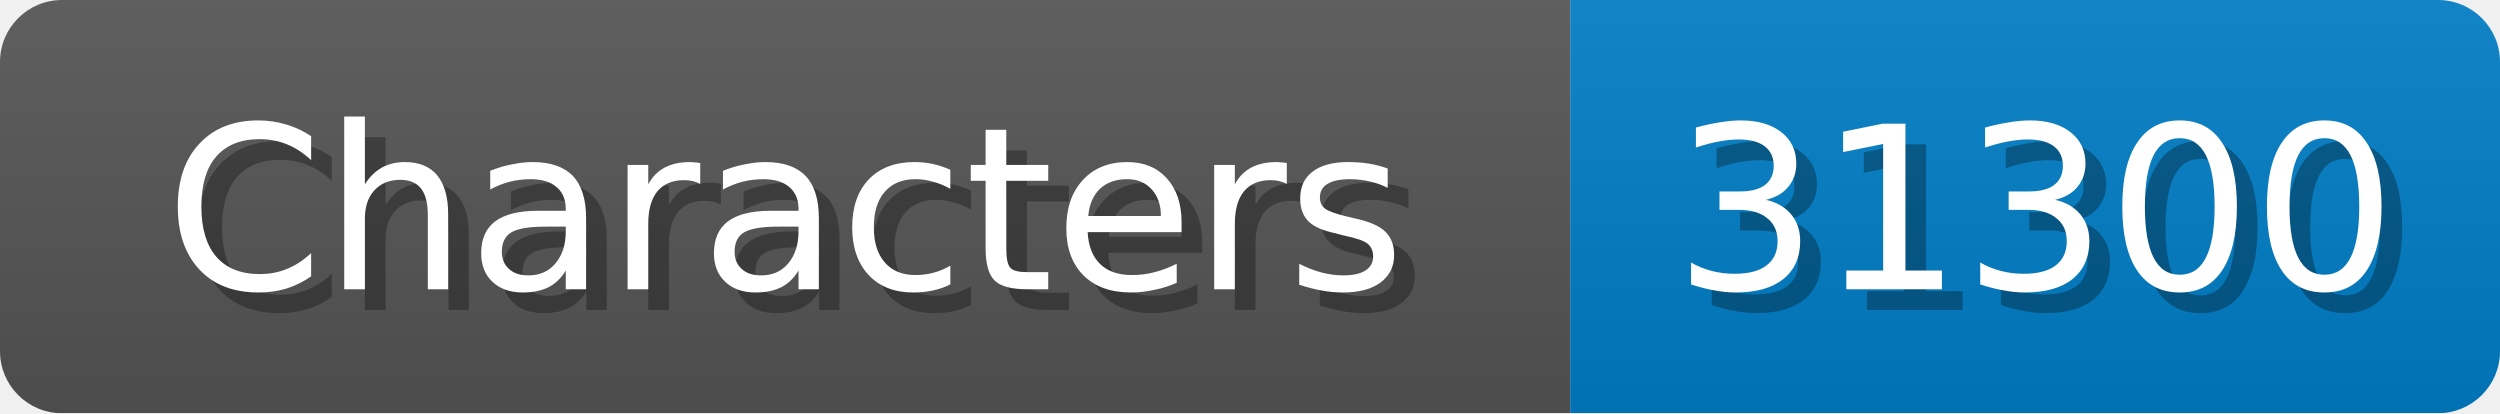
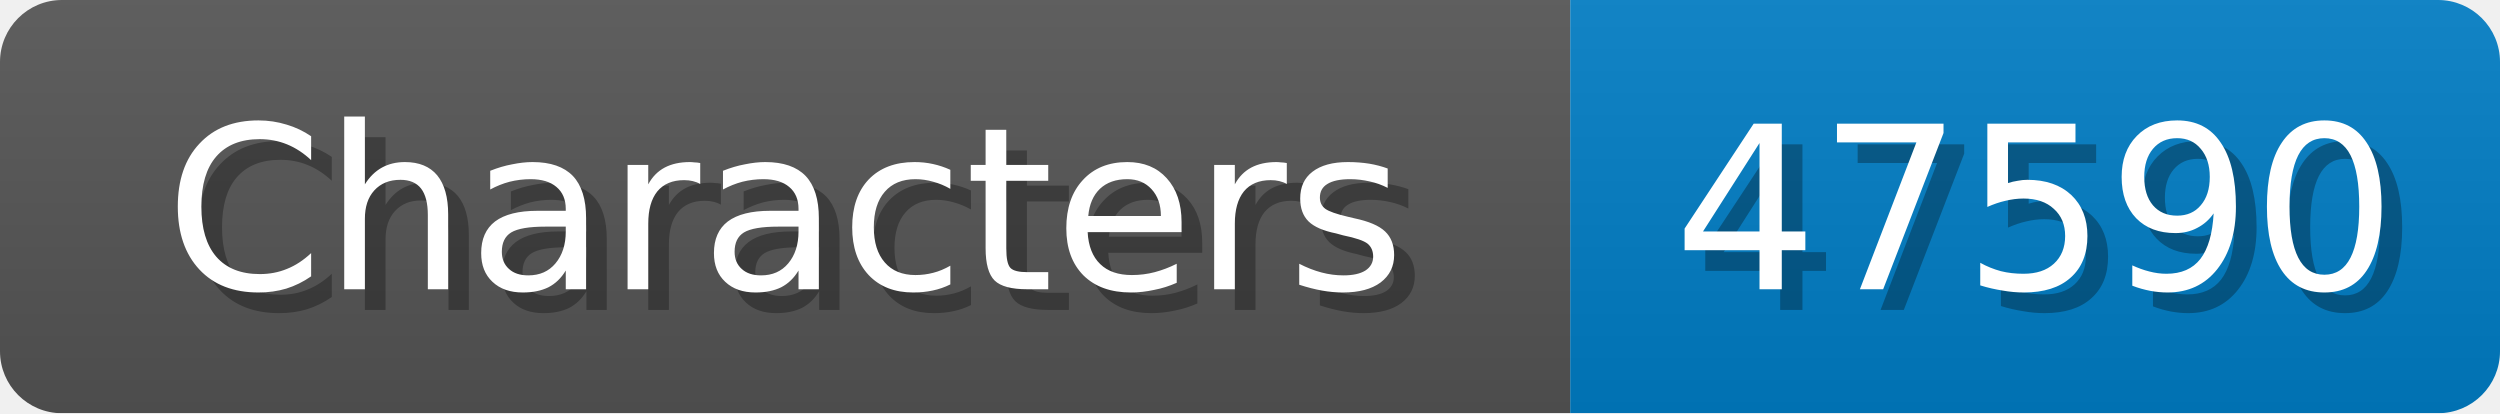
<svg xmlns="http://www.w3.org/2000/svg" width="121" height="20">
  <linearGradient id="b" x2="0" y2="100%">
    <stop offset="0" stop-color="#bbb" stop-opacity=".1" />
    <stop offset="1" stop-opacity=".1" />
  </linearGradient>
  <mask id="anybadge_1">
    <rect width="121" height="20" rx="3" fill="#fff" />
  </mask>
  <g mask="url(#anybadge_1)">
    <path fill="#555" d="M0 0h76v20H0z" />
    <path fill="#007ec6" d="M76 0h45v20H76z" />
    <path fill="url(#b)" d="M0 0h121v20H0z" />
  </g>
  <g fill="#fff" text-anchor="middle" font-family="DejaVu Sans,Verdana,Geneva,sans-serif" font-size="11">
    <text x="39.0" y="15" fill="#010101" fill-opacity=".3">Characters</text>
    <text x="38.0" y="14">Characters</text>
  </g>
  <g fill="#fff" text-anchor="middle" font-family="DejaVu Sans,Verdana,Geneva,sans-serif" font-size="11">
-     <text x="99.5" y="15" fill="#010101" fill-opacity=".3">31300</text>
-     <text x="98.5" y="14">31300</text>
+     <text x="99.5" y="15" fill="#010101" fill-opacity=".3">47590</text>
+     <text x="98.5" y="14">47590</text>
  </g>
</svg>
